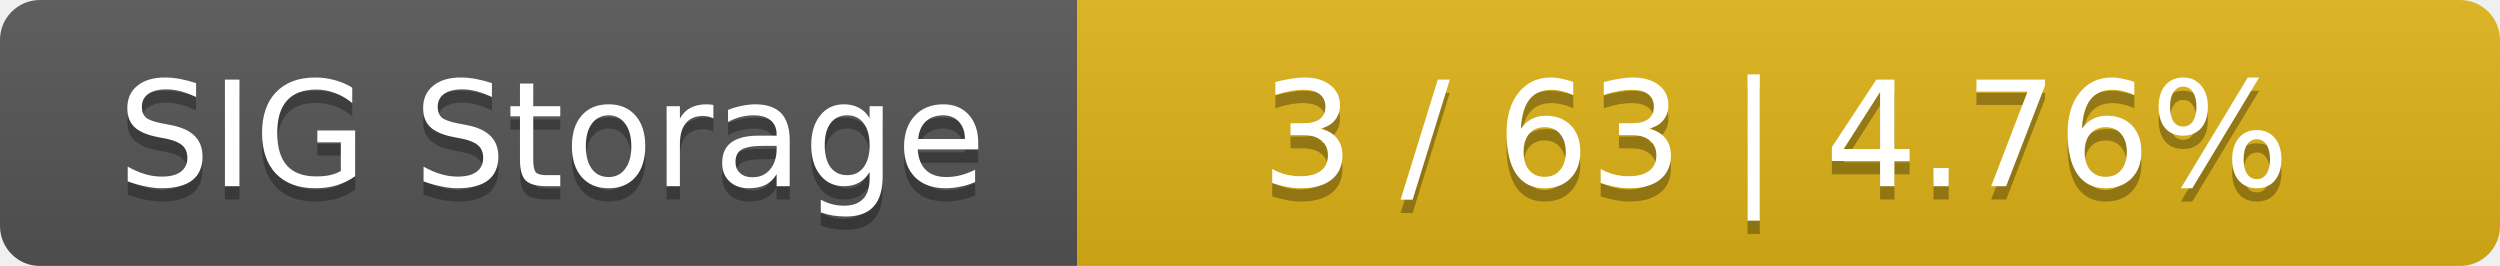
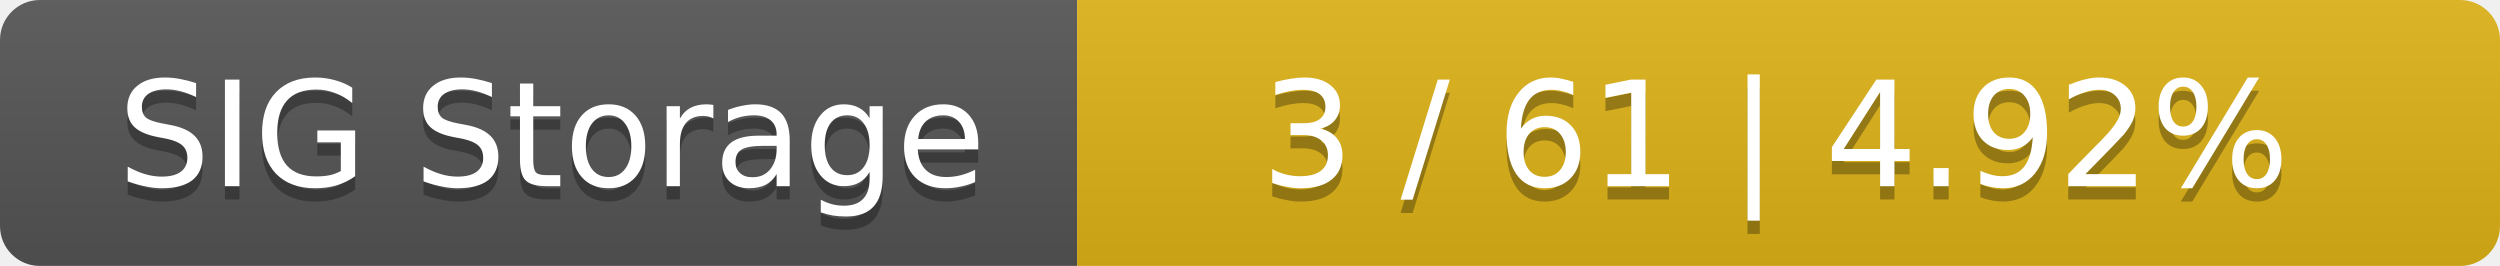
<svg xmlns="http://www.w3.org/2000/svg" width="188" height="20">
  <linearGradient id="smooth" x2="0" y2="100%">
    <stop offset="0" stop-color="#bbb" stop-opacity=".1" />
    <stop offset="1" stop-opacity=".1" />
  </linearGradient>
  <mask id="round">
    <rect width="188" height="20" rx="3" fill="#fff" />
  </mask>
  <g mask="url(#round)">
    <rect width="81" height="20" fill="#555" />
    <rect x="81" width="107" height="20" fill="#dfb317" />
    <rect width="188" height="20" fill="url(#smooth)" />
  </g>
  <g fill="#fff" text-anchor="middle" font-family="DejaVu Sans,Verdana,Geneva,sans-serif" font-size="11">
    <text x="41.5" y="15" fill="#010101" fill-opacity=".3">SIG Storage</text>
    <text x="41.5" y="14">SIG Storage</text>
-     <text x="133.5" y="15" fill="#010101" fill-opacity=".3">3 / 63    |    4.76%</text>
-     <text x="133.5" y="14">3 / 63    |    4.76%</text>
+     <text x="133.5" y="15" fill="#010101" fill-opacity=".3">3 / 61    |    4.92%</text>
+     <text x="133.5" y="14">3 / 61    |    4.92%</text>
  </g>
</svg>
